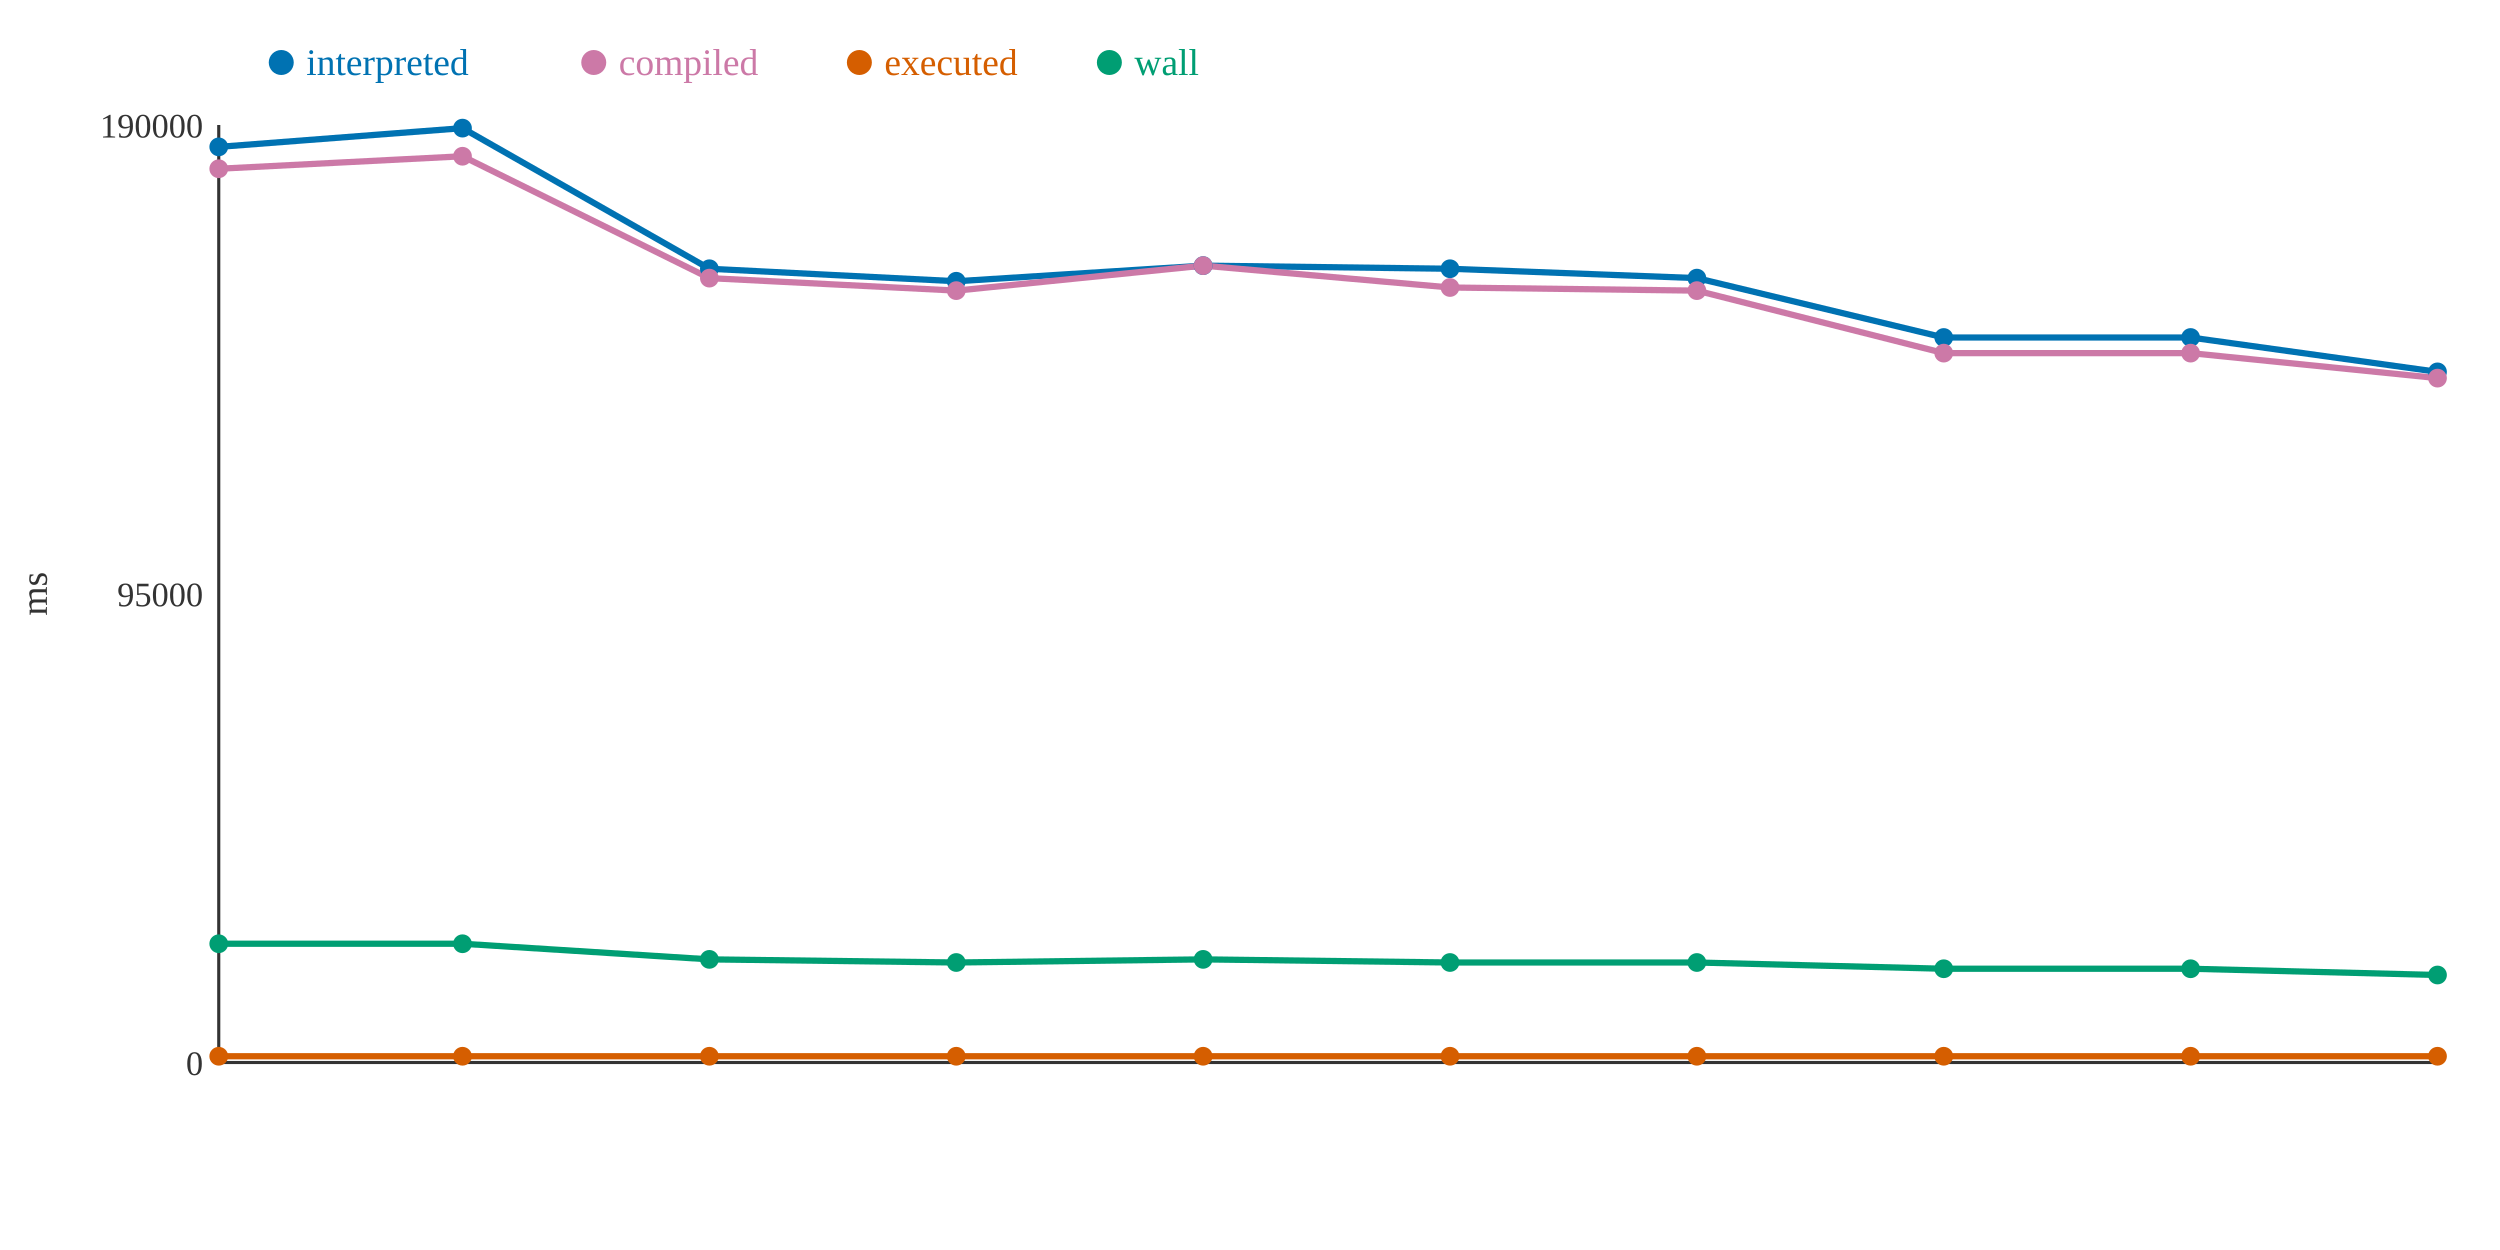
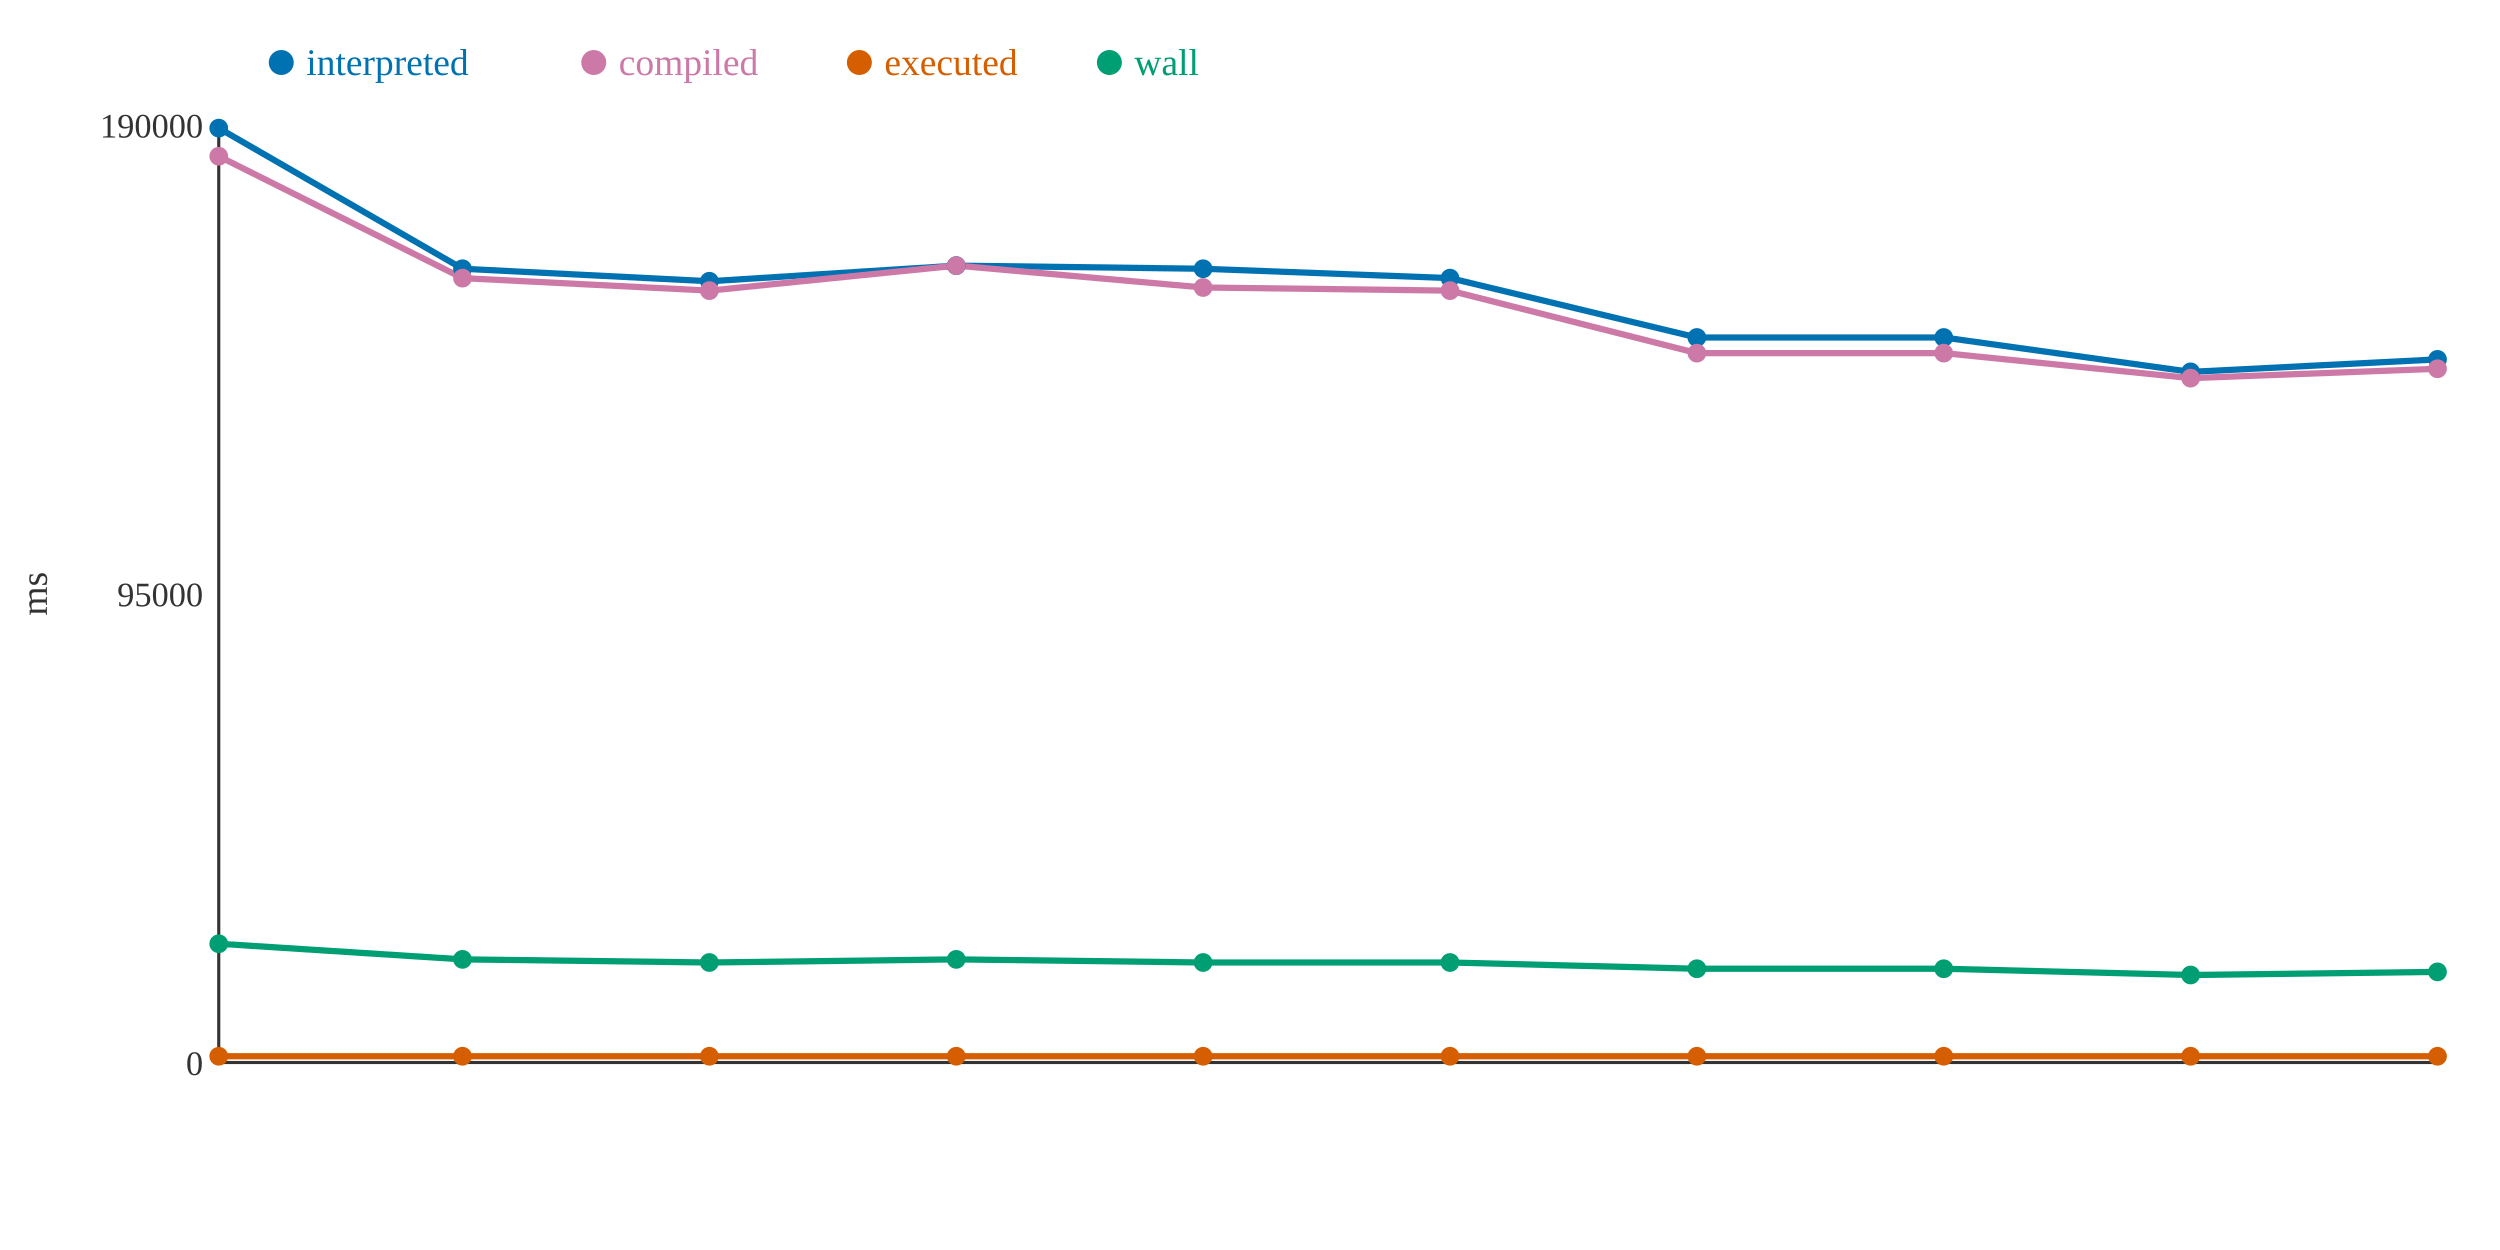
<svg xmlns="http://www.w3.org/2000/svg" width="800" height="400">
  <rect width="800" height="400" fill="white" />
  <line x1="70" y1="40" x2="70" y2="340" stroke="#333" stroke-width="1" />
  <line x1="70" y1="340" x2="780" y2="340" stroke="#333" stroke-width="1" />
  <text x="65" y="344" text-anchor="end" font-size="11" fill="#333">0</text>
  <text x="65" y="194" text-anchor="end" font-size="11" fill="#333">95000</text>
  <text x="65" y="44" text-anchor="end" font-size="11" fill="#333">190000</text>
  <text x="15" y="190" text-anchor="middle" font-size="12" fill="#333" transform="rotate(-90 15 190)">ms</text>
-   <polyline points="70,47 148,41 227,86 306,90 385,85 464,86 543,89 622,108 701,108 780,119" fill="none" stroke="#0072B2" stroke-width="2" />
-   <polyline points="70,54 148,50 227,89 306,93 385,85 464,92 543,93 622,113 701,113 780,121" fill="none" stroke="#CC79A7" stroke-width="2" />
+   <polyline points="70,41 148,86 227,90 306,85 385,86 464,89 543,108 622,108 701,119 780,115" fill="none" stroke="#0072B2" stroke-width="2" />
+   <polyline points="70,50 148,89 227,93 306,85 385,92 464,93 543,113 622,113 701,121 780,118" fill="none" stroke="#CC79A7" stroke-width="2" />
  <polyline points="70,338 148,338 227,338 306,338 385,338 464,338 543,338 622,338 701,338 780,338" fill="none" stroke="#D55E00" stroke-width="2" />
-   <polyline points="70,302 148,302 227,307 306,308 385,307 464,308 543,308 622,310 701,310 780,312" fill="none" stroke="#009E73" stroke-width="2" />
-   <circle cx="70" cy="47" r="3" fill="#0072B2" />
-   <circle cx="70" cy="54" r="3" fill="#CC79A7" />
+   <polyline points="70,302 148,307 227,308 306,307 385,308 464,308 543,310 622,310 701,312 780,311" fill="none" stroke="#009E73" stroke-width="2" />
+   <circle cx="70" cy="41" r="3" fill="#0072B2" />
+   <circle cx="70" cy="50" r="3" fill="#CC79A7" />
  <circle cx="70" cy="338" r="3" fill="#D55E00" />
  <circle cx="70" cy="302" r="3" fill="#009E73" />
-   <circle cx="148" cy="41" r="3" fill="#0072B2" />
-   <circle cx="148" cy="50" r="3" fill="#CC79A7" />
+   <circle cx="148" cy="86" r="3" fill="#0072B2" />
+   <circle cx="148" cy="89" r="3" fill="#CC79A7" />
  <circle cx="148" cy="338" r="3" fill="#D55E00" />
-   <circle cx="148" cy="302" r="3" fill="#009E73" />
-   <circle cx="227" cy="86" r="3" fill="#0072B2" />
-   <circle cx="227" cy="89" r="3" fill="#CC79A7" />
+   <circle cx="148" cy="307" r="3" fill="#009E73" />
+   <circle cx="227" cy="90" r="3" fill="#0072B2" />
+   <circle cx="227" cy="93" r="3" fill="#CC79A7" />
  <circle cx="227" cy="338" r="3" fill="#D55E00" />
-   <circle cx="227" cy="307" r="3" fill="#009E73" />
-   <circle cx="306" cy="90" r="3" fill="#0072B2" />
-   <circle cx="306" cy="93" r="3" fill="#CC79A7" />
+   <circle cx="227" cy="308" r="3" fill="#009E73" />
+   <circle cx="306" cy="85" r="3" fill="#0072B2" />
+   <circle cx="306" cy="85" r="3" fill="#CC79A7" />
  <circle cx="306" cy="338" r="3" fill="#D55E00" />
-   <circle cx="306" cy="308" r="3" fill="#009E73" />
-   <circle cx="385" cy="85" r="3" fill="#0072B2" />
-   <circle cx="385" cy="85" r="3" fill="#CC79A7" />
+   <circle cx="306" cy="307" r="3" fill="#009E73" />
+   <circle cx="385" cy="86" r="3" fill="#0072B2" />
+   <circle cx="385" cy="92" r="3" fill="#CC79A7" />
  <circle cx="385" cy="338" r="3" fill="#D55E00" />
-   <circle cx="385" cy="307" r="3" fill="#009E73" />
-   <circle cx="464" cy="86" r="3" fill="#0072B2" />
-   <circle cx="464" cy="92" r="3" fill="#CC79A7" />
+   <circle cx="385" cy="308" r="3" fill="#009E73" />
+   <circle cx="464" cy="89" r="3" fill="#0072B2" />
+   <circle cx="464" cy="93" r="3" fill="#CC79A7" />
  <circle cx="464" cy="338" r="3" fill="#D55E00" />
  <circle cx="464" cy="308" r="3" fill="#009E73" />
-   <circle cx="543" cy="89" r="3" fill="#0072B2" />
-   <circle cx="543" cy="93" r="3" fill="#CC79A7" />
+   <circle cx="543" cy="108" r="3" fill="#0072B2" />
+   <circle cx="543" cy="113" r="3" fill="#CC79A7" />
  <circle cx="543" cy="338" r="3" fill="#D55E00" />
-   <circle cx="543" cy="308" r="3" fill="#009E73" />
+   <circle cx="543" cy="310" r="3" fill="#009E73" />
  <circle cx="622" cy="108" r="3" fill="#0072B2" />
  <circle cx="622" cy="113" r="3" fill="#CC79A7" />
  <circle cx="622" cy="338" r="3" fill="#D55E00" />
  <circle cx="622" cy="310" r="3" fill="#009E73" />
-   <circle cx="701" cy="108" r="3" fill="#0072B2" />
-   <circle cx="701" cy="113" r="3" fill="#CC79A7" />
+   <circle cx="701" cy="119" r="3" fill="#0072B2" />
+   <circle cx="701" cy="121" r="3" fill="#CC79A7" />
  <circle cx="701" cy="338" r="3" fill="#D55E00" />
-   <circle cx="701" cy="310" r="3" fill="#009E73" />
-   <circle cx="780" cy="119" r="3" fill="#0072B2" />
-   <circle cx="780" cy="121" r="3" fill="#CC79A7" />
+   <circle cx="701" cy="312" r="3" fill="#009E73" />
+   <circle cx="780" cy="115" r="3" fill="#0072B2" />
+   <circle cx="780" cy="118" r="3" fill="#CC79A7" />
  <circle cx="780" cy="338" r="3" fill="#D55E00" />
-   <circle cx="780" cy="312" r="3" fill="#009E73" />
+   <circle cx="780" cy="311" r="3" fill="#009E73" />
  <circle cx="90" cy="20" r="4" fill="#0072B2" />
  <text x="98" y="24" text-anchor="start" font-size="12" fill="#0072B2">interpreted</text>
  <circle cx="190" cy="20" r="4" fill="#CC79A7" />
  <text x="198" y="24" text-anchor="start" font-size="12" fill="#CC79A7">compiled</text>
  <circle cx="275" cy="20" r="4" fill="#D55E00" />
  <text x="283" y="24" text-anchor="start" font-size="12" fill="#D55E00">executed</text>
  <circle cx="355" cy="20" r="4" fill="#009E73" />
  <text x="363" y="24" text-anchor="start" font-size="12" fill="#009E73">wall</text>
</svg>
